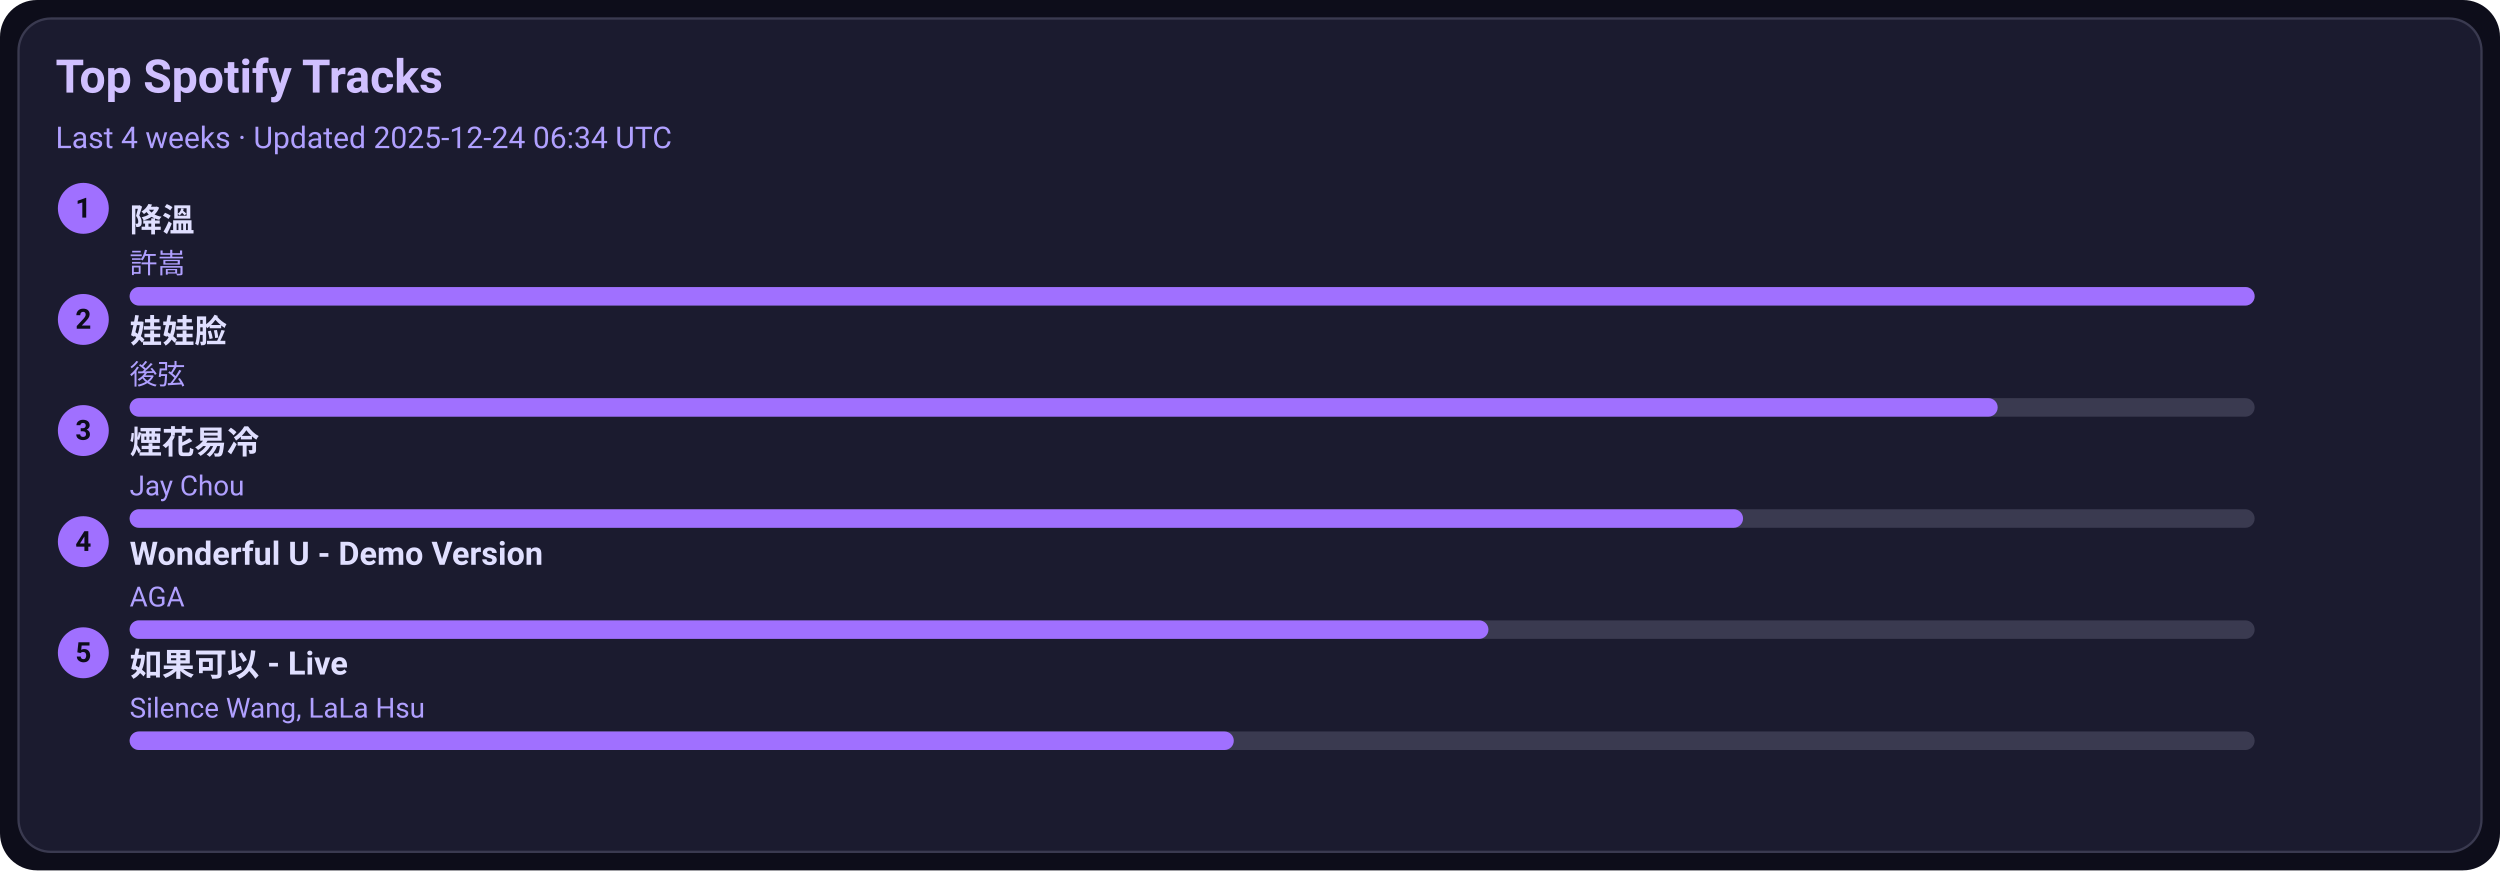
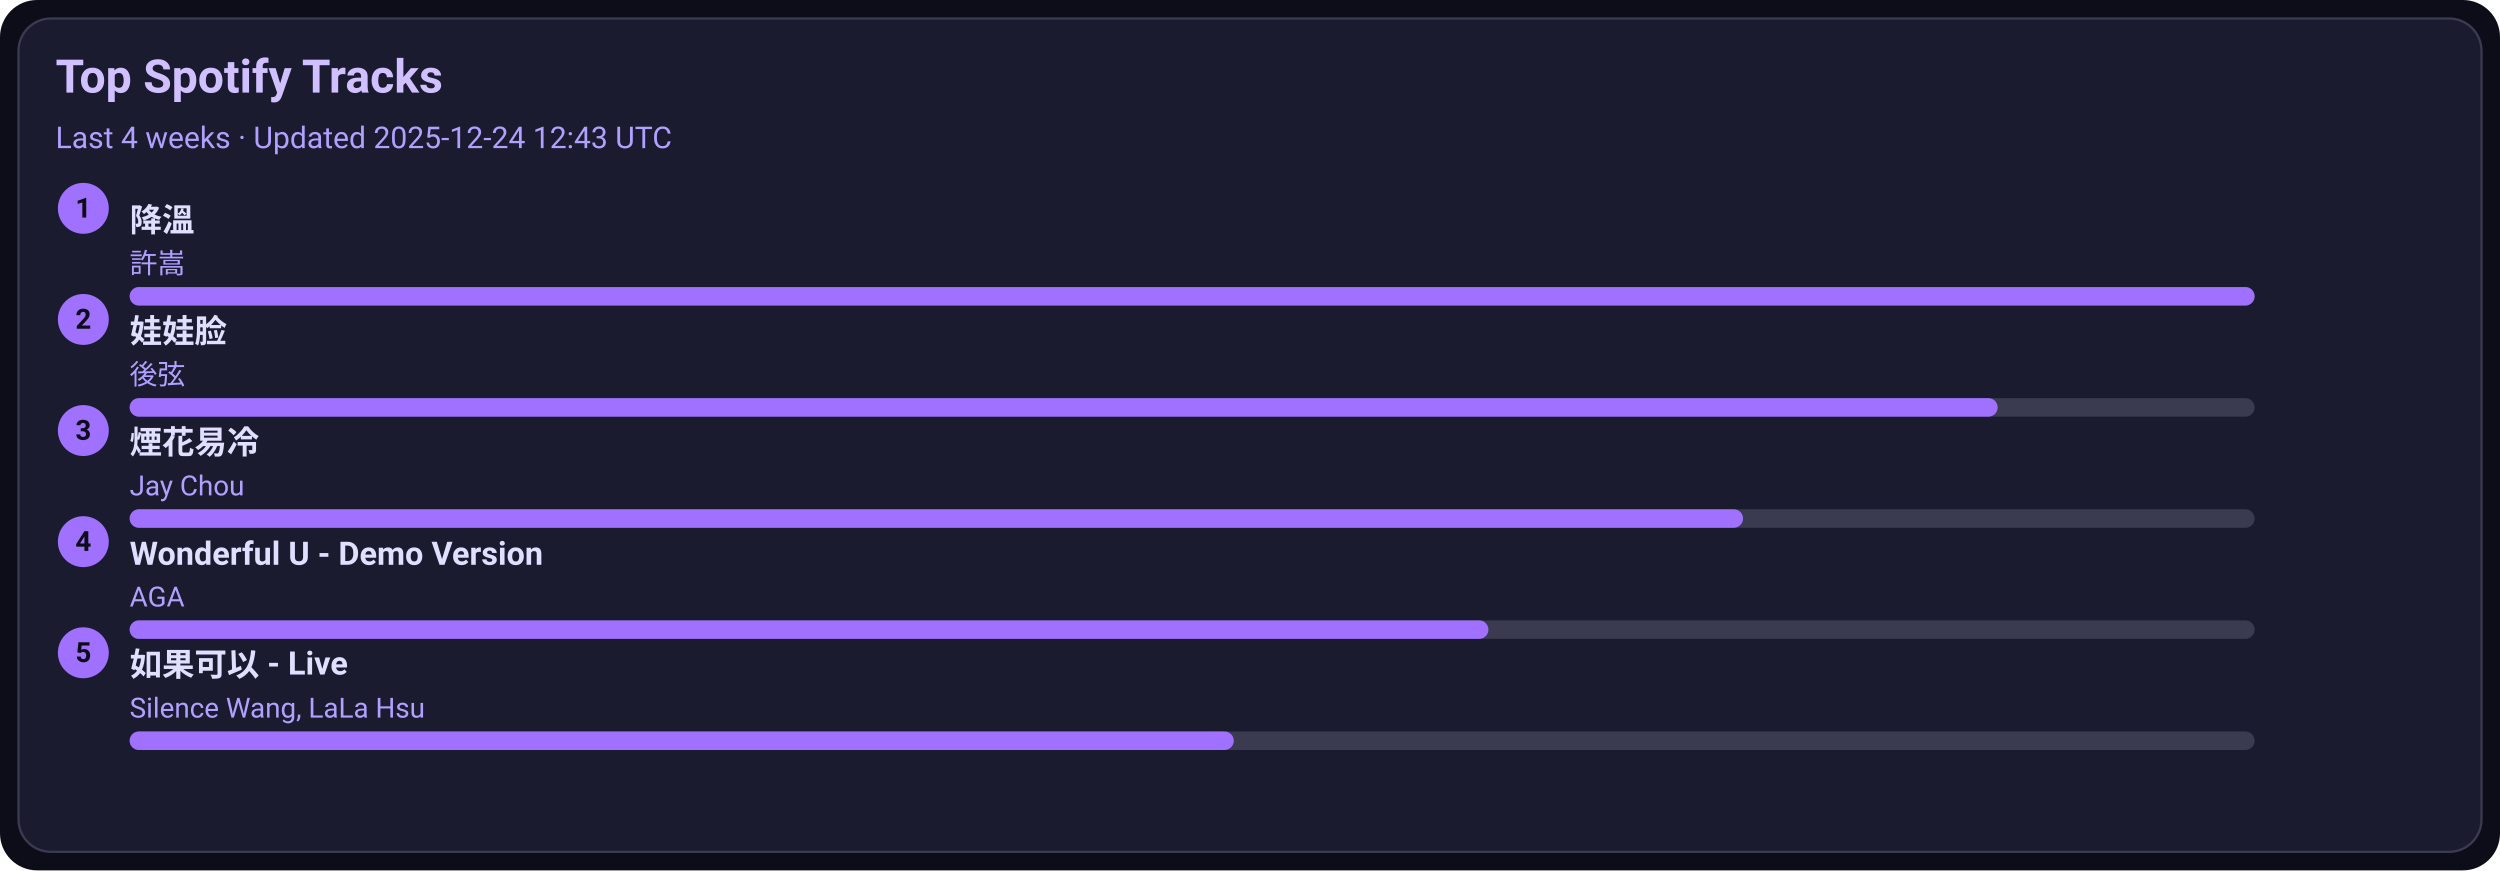
<svg xmlns="http://www.w3.org/2000/svg" width="1080" height="376" viewBox="0 0 1080 376">
  <style>text{font-family:-apple-system,BlinkMacSystemFont,Segoe UI,Roboto,Ubuntu,Helvetica Neue,Arial,Noto Sans,sans-serif}</style>
  <rect width="1080" height="376" rx="16" fill="#0d0d1a" />
  <rect x="8" y="8" width="1064" height="360" rx="14" fill="#1b1b2f" stroke="#3a3a50" />
  <text x="24" y="40" font-size="20" fill="#d0c0ff" font-weight="600">Top Spotify Tracks</text>
-   <text x="24" y="64" font-size="13" fill="#b0a0ff">Last 4 weeks · Updated 2025-12-24 06:34 UTC</text>
+   <text x="24" y="64" font-size="13" fill="#b0a0ff">Last 4 weeks · Updated 2025-12-24 12:43 UTC</text>
  <circle cx="36" cy="90" r="11" fill="#a070ff" />
  <text x="36" y="94" text-anchor="middle" font-size="12" fill="#0d0d1a" font-weight="700">1</text>
  <a href="https://open.spotify.com/track/2q9uhrOfyOnBa3oWR1PfYT" target="_blank" rel="noopener noreferrer">
    <text x="56" y="100" font-size="14" fill="#e0dfff" font-weight="600">降溫</text>
  </a>
  <text x="56" y="118" font-size="12" fill="#b0a0ff">許嵩</text>
  <rect x="56" y="124" width="918" height="8" rx="4" fill="#3a3a50" />
  <rect x="56" y="124" width="918" height="8" rx="4" fill="#a070ff" />
  <circle cx="36" cy="138" r="11" fill="#a070ff" />
  <text x="36" y="142" text-anchor="middle" font-size="12" fill="#0d0d1a" font-weight="700">2</text>
  <a href="https://open.spotify.com/track/08ouEICweFmqfgPJnRIQkE" target="_blank" rel="noopener noreferrer">
    <text x="56" y="148" font-size="14" fill="#e0dfff" font-weight="600">娃娃脸</text>
  </a>
  <text x="56" y="166" font-size="12" fill="#b0a0ff">後弦</text>
  <rect x="56" y="172" width="918" height="8" rx="4" fill="#3a3a50" />
  <rect x="56" y="172" width="807" height="8" rx="4" fill="#a070ff" />
  <circle cx="36" cy="186" r="11" fill="#a070ff" />
  <text x="36" y="190" text-anchor="middle" font-size="12" fill="#0d0d1a" font-weight="700">3</text>
  <a href="https://open.spotify.com/track/24beWW0pQCJEF3IVSpIryu" target="_blank" rel="noopener noreferrer">
    <text x="56" y="196" font-size="14" fill="#e0dfff" font-weight="600">煙花易冷</text>
  </a>
  <text x="56" y="214" font-size="12" fill="#b0a0ff">Jay Chou</text>
  <rect x="56" y="220" width="918" height="8" rx="4" fill="#3a3a50" />
  <rect x="56" y="220" width="697" height="8" rx="4" fill="#a070ff" />
  <circle cx="36" cy="234" r="11" fill="#a070ff" />
  <text x="36" y="238" text-anchor="middle" font-size="12" fill="#0d0d1a" font-weight="700">4</text>
  <a href="https://open.spotify.com/track/2eSNpIOFoi1Q8wxw6CycXJ" target="_blank" rel="noopener noreferrer">
    <text x="56" y="244" font-size="14" fill="#e0dfff" font-weight="600">Wonderful U - Demo Version</text>
  </a>
  <text x="56" y="262" font-size="12" fill="#b0a0ff">AGA</text>
  <rect x="56" y="268" width="918" height="8" rx="4" fill="#3a3a50" />
  <rect x="56" y="268" width="587" height="8" rx="4" fill="#a070ff" />
  <circle cx="36" cy="282" r="11" fill="#a070ff" />
  <text x="36" y="286" text-anchor="middle" font-size="12" fill="#0d0d1a" font-weight="700">5</text>
  <a href="https://open.spotify.com/track/6IF65dJzfmPcX7jwDegwoo" target="_blank" rel="noopener noreferrer">
    <text x="56" y="292" font-size="14" fill="#e0dfff" font-weight="600">如果可以 - Live</text>
  </a>
  <text x="56" y="310" font-size="12" fill="#b0a0ff">Silence Wang, LaLa Hsu</text>
  <rect x="56" y="316" width="918" height="8" rx="4" fill="#3a3a50" />
  <rect x="56" y="316" width="477" height="8" rx="4" fill="#a070ff" />
</svg>
